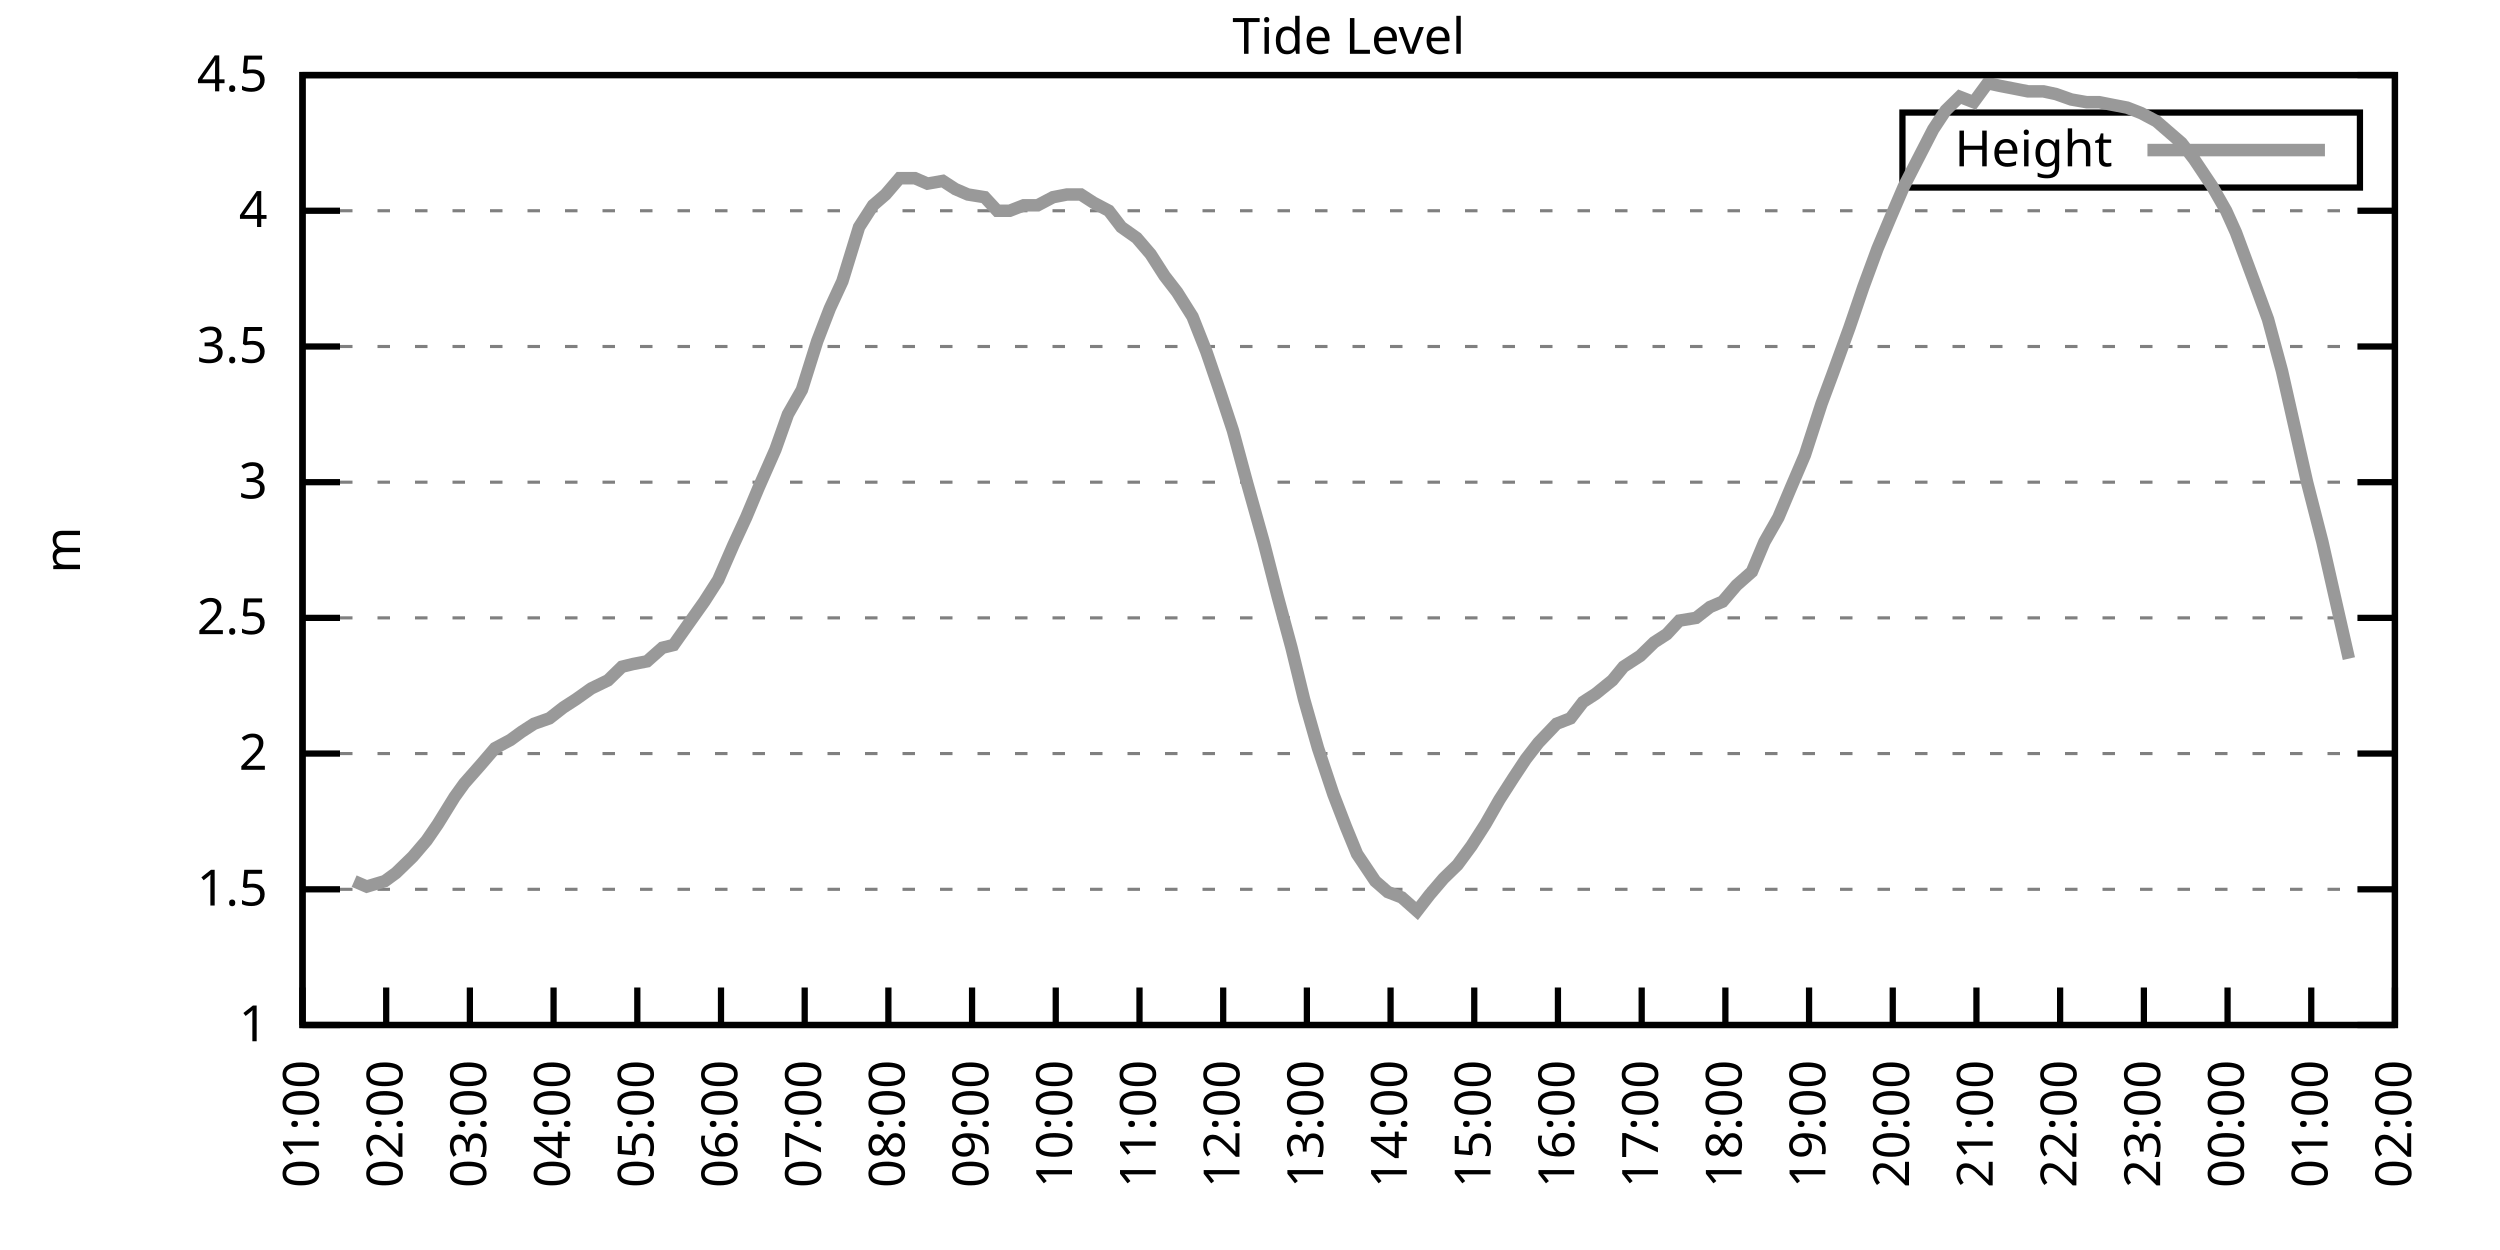
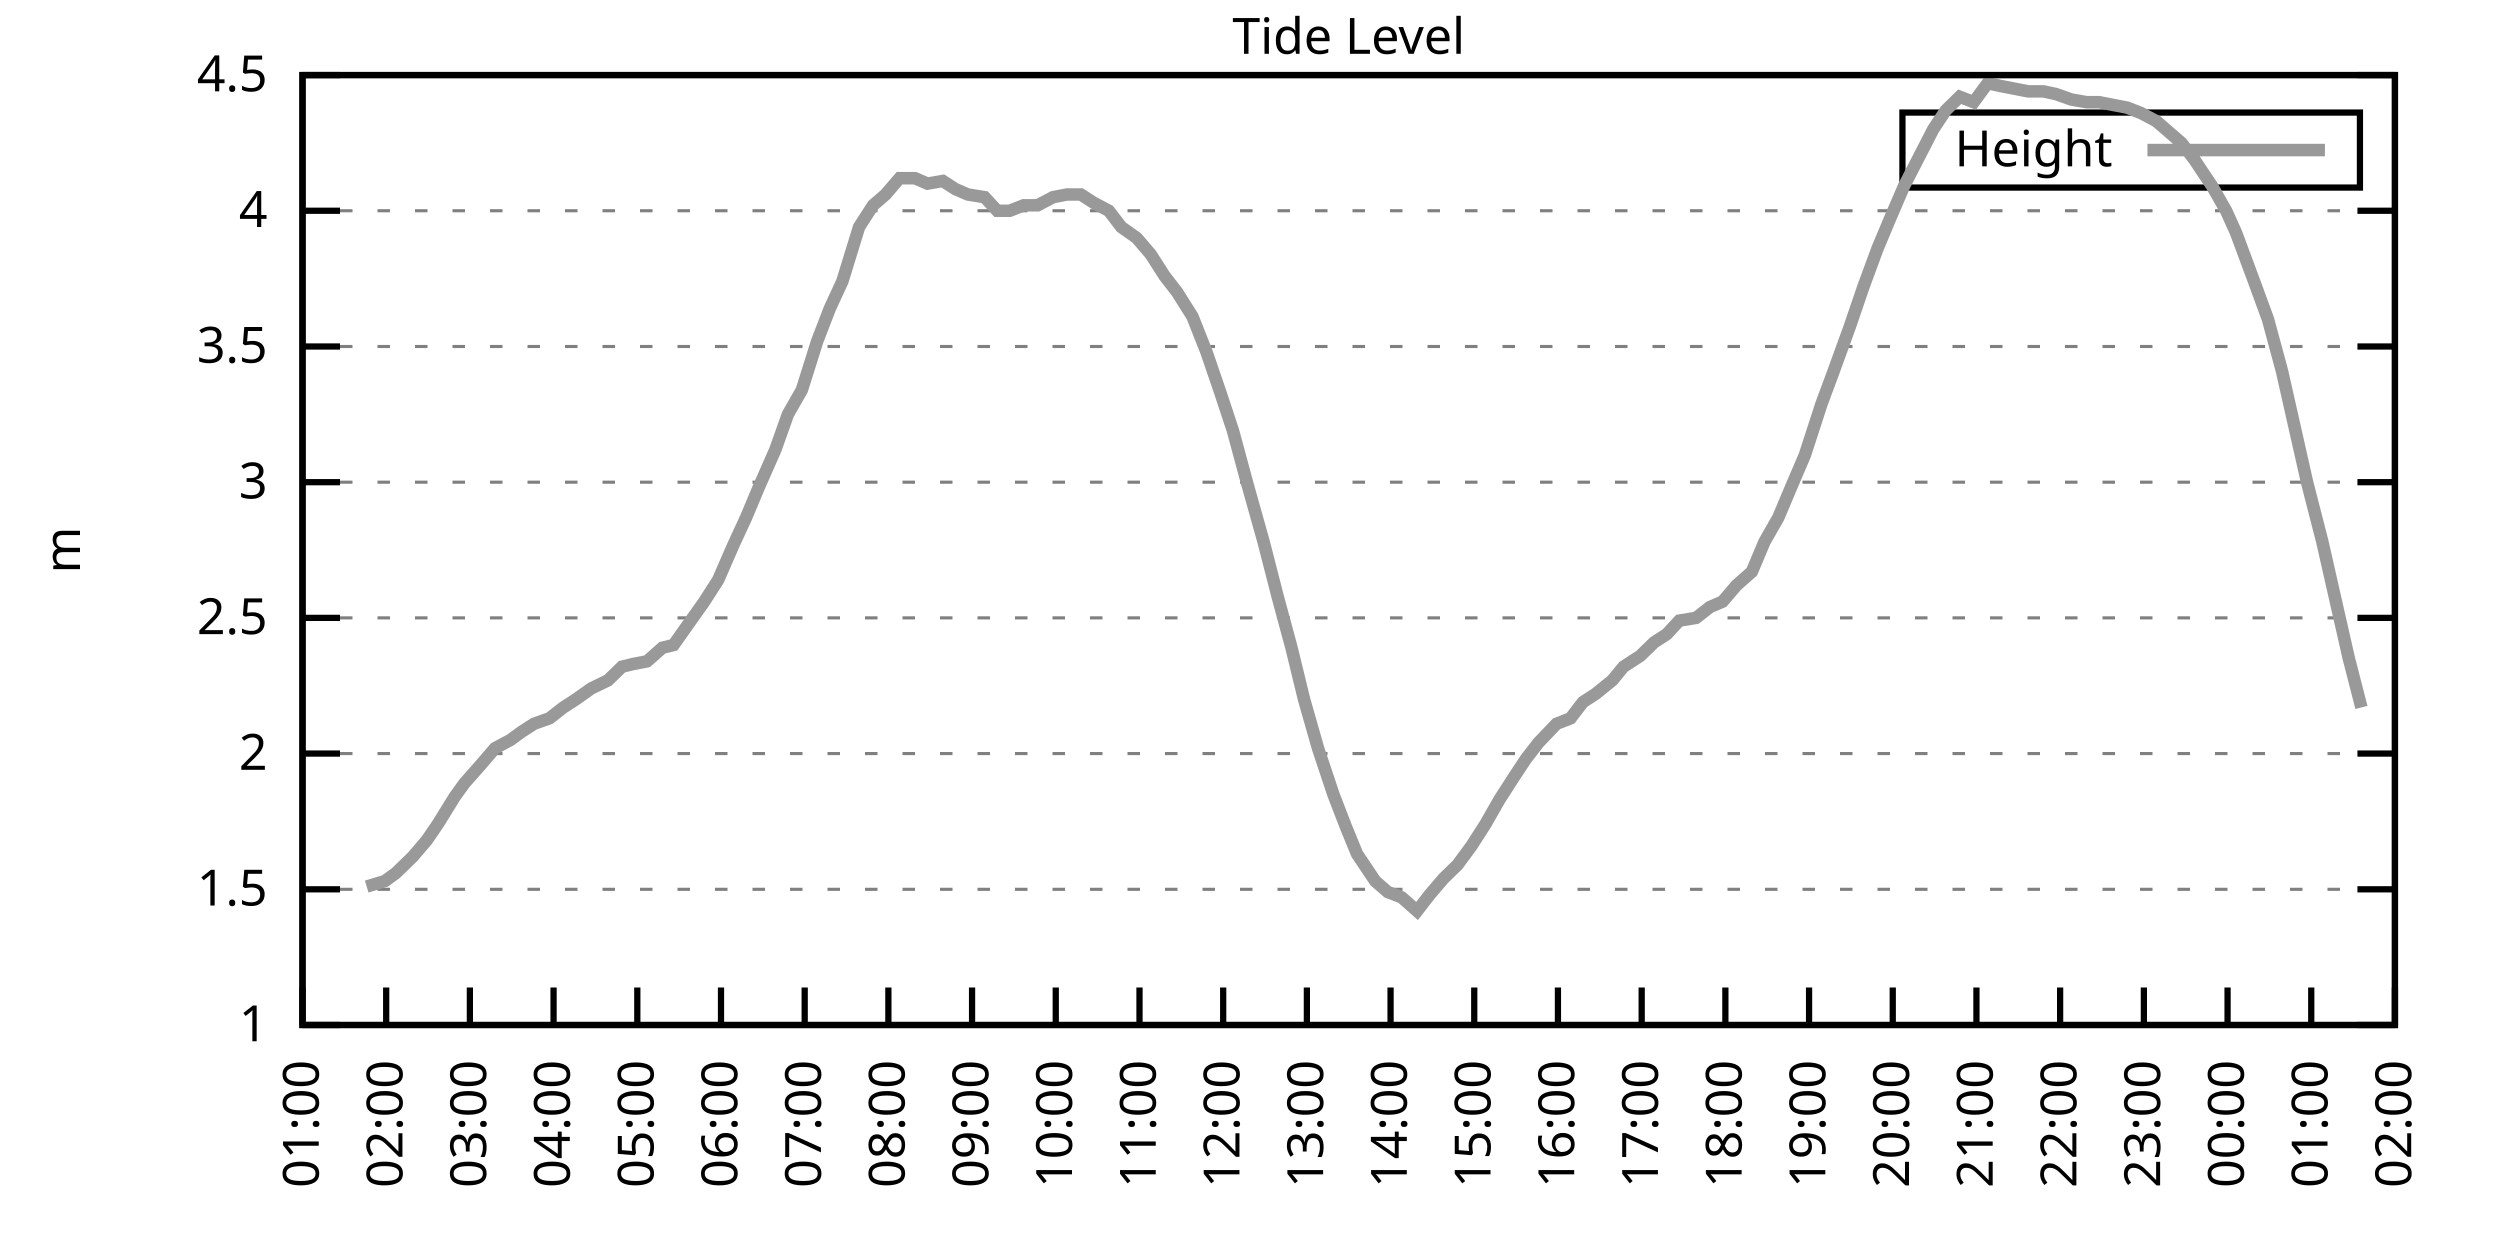
<svg xmlns="http://www.w3.org/2000/svg" xmlns:xlink="http://www.w3.org/1999/xlink" width="400" height="200" viewBox="0 0 400 200">
  <g id="gnuplot_canvas">
    <rect x="0" y="0" width="400" height="200" fill="none" />
    <defs>
      <circle id="gpDot" r="0.5" stroke-width="0.5" stroke="currentColor" />
      <path id="gpPt0" stroke-width="0.333" stroke="currentColor" d="M-1,0 h2 M0,-1 v2" />
      <path id="gpPt1" stroke-width="0.333" stroke="currentColor" d="M-1,-1 L1,1 M1,-1 L-1,1" />
      <path id="gpPt2" stroke-width="0.333" stroke="currentColor" d="M-1,0 L1,0 M0,-1 L0,1 M-1,-1 L1,1 M-1,1 L1,-1" />
      <rect id="gpPt3" stroke-width="0.333" stroke="currentColor" x="-1" y="-1" width="2" height="2" />
      <rect id="gpPt4" stroke-width="0.333" stroke="currentColor" fill="currentColor" x="-1" y="-1" width="2" height="2" />
      <circle id="gpPt5" stroke-width="0.333" stroke="currentColor" cx="0" cy="0" r="1" />
      <use xlink:href="#gpPt5" id="gpPt6" fill="currentColor" stroke="none" />
      <path id="gpPt7" stroke-width="0.333" stroke="currentColor" d="M0,-1.33 L-1.33,0.67 L1.33,0.67 z" />
      <use xlink:href="#gpPt7" id="gpPt8" fill="currentColor" stroke="none" />
      <use xlink:href="#gpPt7" id="gpPt9" stroke="currentColor" transform="rotate(180)" />
      <use xlink:href="#gpPt9" id="gpPt10" fill="currentColor" stroke="none" />
      <use xlink:href="#gpPt3" id="gpPt11" stroke="currentColor" transform="rotate(45)" />
      <use xlink:href="#gpPt11" id="gpPt12" fill="currentColor" stroke="none" />
      <path id="gpPt13" stroke-width="0.333" stroke="currentColor" d="M0,1.330 L1.265,0.411 L0.782,-1.067 L-0.782,-1.076 L-1.265,0.411 z" />
      <use xlink:href="#gpPt13" id="gpPt14" fill="currentColor" stroke="none" />
      <filter id="textbox" filterUnits="objectBoundingBox" x="0" y="0" height="1" width="1">
        <feFlood flood-color="white" flood-opacity="1" result="bgnd" />
        <feComposite in="SourceGraphic" in2="bgnd" operator="atop" />
      </filter>
      <filter id="greybox" filterUnits="objectBoundingBox" x="0" y="0" height="1" width="1">
        <feFlood flood-color="lightgrey" flood-opacity="1" result="grey" />
        <feComposite in="SourceGraphic" in2="grey" operator="atop" />
      </filter>
    </defs>
    <g fill="none" color="white" stroke="currentColor" stroke-width="1.00" stroke-linecap="butt" stroke-linejoin="miter">
</g>
    <g fill="none" color="black" stroke="currentColor" stroke-width="1.00" stroke-linecap="butt" stroke-linejoin="miter">
      <g stroke="none" shape-rendering="crispEdges">
        <polygon fill="rgb(255, 255, 255)" points="48.40,164.00 383.18,164.00 383.18,12.02 48.40,12.02 " />
      </g>
    </g>
    <g fill="none" color="black" stroke="currentColor" stroke-width="1.00" stroke-linecap="butt" stroke-linejoin="miter">
</g>
    <g fill="none" color="black" stroke="black" stroke-width="0.50" stroke-linecap="butt" stroke-linejoin="miter">
</g>
    <g fill="none" color="gray" stroke="currentColor" stroke-width="0.50" stroke-linecap="butt" stroke-linejoin="miter">
      <path stroke="gray" stroke-dasharray="2,4" class="gridline" d="M48.40,164.00 L383.19,164.00  " />
    </g>
    <g fill="none" color="gray" stroke="gray" stroke-width="1.00" stroke-linecap="butt" stroke-linejoin="miter">
</g>
    <g fill="none" color="black" stroke="currentColor" stroke-width="1.00" stroke-linecap="butt" stroke-linejoin="miter">
      <path stroke="black" d="M48.40,164.00 L54.40,164.00 M383.19,164.00 L377.19,164.00  " />
      <g transform="translate(42.80,166.60)" stroke="none" fill="black" font-family="Sans" font-size="8.00" text-anchor="end">
        <text>
          <tspan font-family="Sans"> 1</tspan>
        </text>
      </g>
    </g>
    <g fill="none" color="black" stroke="currentColor" stroke-width="1.00" stroke-linecap="butt" stroke-linejoin="miter">
</g>
    <g fill="none" color="black" stroke="black" stroke-width="0.50" stroke-linecap="butt" stroke-linejoin="miter">
</g>
    <g fill="none" color="gray" stroke="currentColor" stroke-width="0.50" stroke-linecap="butt" stroke-linejoin="miter">
      <path stroke="gray" stroke-dasharray="2,4" class="gridline" d="M48.40,142.29 L383.19,142.29  " />
    </g>
    <g fill="none" color="gray" stroke="gray" stroke-width="1.00" stroke-linecap="butt" stroke-linejoin="miter">
</g>
    <g fill="none" color="black" stroke="currentColor" stroke-width="1.00" stroke-linecap="butt" stroke-linejoin="miter">
      <path stroke="black" d="M48.40,142.29 L54.40,142.29 M383.19,142.29 L377.19,142.29  " />
      <g transform="translate(42.80,144.89)" stroke="none" fill="black" font-family="Sans" font-size="8.00" text-anchor="end">
        <text>
          <tspan font-family="Sans"> 1.5</tspan>
        </text>
      </g>
    </g>
    <g fill="none" color="black" stroke="currentColor" stroke-width="1.00" stroke-linecap="butt" stroke-linejoin="miter">
</g>
    <g fill="none" color="black" stroke="black" stroke-width="0.50" stroke-linecap="butt" stroke-linejoin="miter">
</g>
    <g fill="none" color="gray" stroke="currentColor" stroke-width="0.50" stroke-linecap="butt" stroke-linejoin="miter">
      <path stroke="gray" stroke-dasharray="2,4" class="gridline" d="M48.40,120.57 L383.19,120.57  " />
    </g>
    <g fill="none" color="gray" stroke="gray" stroke-width="1.00" stroke-linecap="butt" stroke-linejoin="miter">
</g>
    <g fill="none" color="black" stroke="currentColor" stroke-width="1.00" stroke-linecap="butt" stroke-linejoin="miter">
      <path stroke="black" d="M48.40,120.57 L54.40,120.57 M383.19,120.57 L377.19,120.57  " />
      <g transform="translate(42.80,123.17)" stroke="none" fill="black" font-family="Sans" font-size="8.00" text-anchor="end">
        <text>
          <tspan font-family="Sans"> 2</tspan>
        </text>
      </g>
    </g>
    <g fill="none" color="black" stroke="currentColor" stroke-width="1.00" stroke-linecap="butt" stroke-linejoin="miter">
</g>
    <g fill="none" color="black" stroke="black" stroke-width="0.50" stroke-linecap="butt" stroke-linejoin="miter">
</g>
    <g fill="none" color="gray" stroke="currentColor" stroke-width="0.50" stroke-linecap="butt" stroke-linejoin="miter">
      <path stroke="gray" stroke-dasharray="2,4" class="gridline" d="M48.40,98.86 L383.19,98.86  " />
    </g>
    <g fill="none" color="gray" stroke="gray" stroke-width="1.00" stroke-linecap="butt" stroke-linejoin="miter">
</g>
    <g fill="none" color="black" stroke="currentColor" stroke-width="1.00" stroke-linecap="butt" stroke-linejoin="miter">
      <path stroke="black" d="M48.40,98.86 L54.40,98.86 M383.19,98.86 L377.19,98.86  " />
      <g transform="translate(42.80,101.46)" stroke="none" fill="black" font-family="Sans" font-size="8.00" text-anchor="end">
        <text>
          <tspan font-family="Sans"> 2.5</tspan>
        </text>
      </g>
    </g>
    <g fill="none" color="black" stroke="currentColor" stroke-width="1.00" stroke-linecap="butt" stroke-linejoin="miter">
</g>
    <g fill="none" color="black" stroke="black" stroke-width="0.50" stroke-linecap="butt" stroke-linejoin="miter">
</g>
    <g fill="none" color="gray" stroke="currentColor" stroke-width="0.50" stroke-linecap="butt" stroke-linejoin="miter">
      <path stroke="gray" stroke-dasharray="2,4" class="gridline" d="M48.40,77.15 L383.19,77.15  " />
    </g>
    <g fill="none" color="gray" stroke="gray" stroke-width="1.00" stroke-linecap="butt" stroke-linejoin="miter">
</g>
    <g fill="none" color="black" stroke="currentColor" stroke-width="1.00" stroke-linecap="butt" stroke-linejoin="miter">
      <path stroke="black" d="M48.40,77.15 L54.40,77.15 M383.19,77.15 L377.19,77.15  " />
      <g transform="translate(42.80,79.75)" stroke="none" fill="black" font-family="Sans" font-size="8.00" text-anchor="end">
        <text>
          <tspan font-family="Sans"> 3</tspan>
        </text>
      </g>
    </g>
    <g fill="none" color="black" stroke="currentColor" stroke-width="1.00" stroke-linecap="butt" stroke-linejoin="miter">
</g>
    <g fill="none" color="black" stroke="black" stroke-width="0.50" stroke-linecap="butt" stroke-linejoin="miter">
</g>
    <g fill="none" color="gray" stroke="currentColor" stroke-width="0.50" stroke-linecap="butt" stroke-linejoin="miter">
      <path stroke="gray" stroke-dasharray="2,4" class="gridline" d="M48.40,55.44 L383.19,55.44  " />
    </g>
    <g fill="none" color="gray" stroke="gray" stroke-width="1.00" stroke-linecap="butt" stroke-linejoin="miter">
</g>
    <g fill="none" color="black" stroke="currentColor" stroke-width="1.00" stroke-linecap="butt" stroke-linejoin="miter">
      <path stroke="black" d="M48.40,55.44 L54.40,55.44 M383.19,55.44 L377.19,55.44  " />
      <g transform="translate(42.80,58.04)" stroke="none" fill="black" font-family="Sans" font-size="8.00" text-anchor="end">
        <text>
          <tspan font-family="Sans"> 3.5</tspan>
        </text>
      </g>
    </g>
    <g fill="none" color="black" stroke="currentColor" stroke-width="1.00" stroke-linecap="butt" stroke-linejoin="miter">
</g>
    <g fill="none" color="black" stroke="black" stroke-width="0.50" stroke-linecap="butt" stroke-linejoin="miter">
</g>
    <g fill="none" color="gray" stroke="currentColor" stroke-width="0.50" stroke-linecap="butt" stroke-linejoin="miter">
      <path stroke="gray" stroke-dasharray="2,4" class="gridline" d="M48.40,33.72 L383.19,33.72  " />
    </g>
    <g fill="none" color="gray" stroke="gray" stroke-width="1.00" stroke-linecap="butt" stroke-linejoin="miter">
</g>
    <g fill="none" color="black" stroke="currentColor" stroke-width="1.00" stroke-linecap="butt" stroke-linejoin="miter">
      <path stroke="black" d="M48.40,33.72 L54.40,33.72 M383.19,33.72 L377.19,33.72  " />
      <g transform="translate(42.80,36.32)" stroke="none" fill="black" font-family="Sans" font-size="8.00" text-anchor="end">
        <text>
          <tspan font-family="Sans"> 4</tspan>
        </text>
      </g>
    </g>
    <g fill="none" color="black" stroke="currentColor" stroke-width="1.00" stroke-linecap="butt" stroke-linejoin="miter">
</g>
    <g fill="none" color="black" stroke="black" stroke-width="0.50" stroke-linecap="butt" stroke-linejoin="miter">
</g>
    <g fill="none" color="gray" stroke="currentColor" stroke-width="0.50" stroke-linecap="butt" stroke-linejoin="miter">
      <path stroke="gray" stroke-dasharray="2,4" class="gridline" d="M48.40,12.01 L383.19,12.01  " />
    </g>
    <g fill="none" color="gray" stroke="gray" stroke-width="1.00" stroke-linecap="butt" stroke-linejoin="miter">
</g>
    <g fill="none" color="black" stroke="currentColor" stroke-width="1.00" stroke-linecap="butt" stroke-linejoin="miter">
      <path stroke="black" d="M48.40,12.01 L54.40,12.01 M383.19,12.01 L377.19,12.01  " />
      <g transform="translate(42.80,14.61)" stroke="none" fill="black" font-family="Sans" font-size="8.00" text-anchor="end">
        <text>
          <tspan font-family="Sans"> 4.5</tspan>
        </text>
      </g>
    </g>
    <g fill="none" color="black" stroke="currentColor" stroke-width="1.00" stroke-linecap="butt" stroke-linejoin="miter">
      <path stroke="black" d="M48.40,164.00 L48.40,158.00  " />
      <g transform="translate(51.00,169.60) rotate(270.00)" stroke="none" fill="black" font-family="Sans" font-size="8.00" text-anchor="end">
        <text>
          <tspan font-family="Sans">01:00</tspan>
        </text>
      </g>
    </g>
    <g fill="none" color="black" stroke="currentColor" stroke-width="1.00" stroke-linecap="butt" stroke-linejoin="miter">
      <path stroke="black" d="M61.79,164.00 L61.79,158.00  " />
      <g transform="translate(64.39,169.60) rotate(270.00)" stroke="none" fill="black" font-family="Sans" font-size="8.00" text-anchor="end">
        <text>
          <tspan font-family="Sans">02:00</tspan>
        </text>
      </g>
    </g>
    <g fill="none" color="black" stroke="currentColor" stroke-width="1.00" stroke-linecap="butt" stroke-linejoin="miter">
      <path stroke="black" d="M75.18,164.00 L75.18,158.00  " />
      <g transform="translate(77.78,169.60) rotate(270.00)" stroke="none" fill="black" font-family="Sans" font-size="8.00" text-anchor="end">
        <text>
          <tspan font-family="Sans">03:00</tspan>
        </text>
      </g>
    </g>
    <g fill="none" color="black" stroke="currentColor" stroke-width="1.00" stroke-linecap="butt" stroke-linejoin="miter">
      <path stroke="black" d="M88.57,164.00 L88.57,158.00  " />
      <g transform="translate(91.17,169.60) rotate(270.00)" stroke="none" fill="black" font-family="Sans" font-size="8.00" text-anchor="end">
        <text>
          <tspan font-family="Sans">04:00</tspan>
        </text>
      </g>
    </g>
    <g fill="none" color="black" stroke="currentColor" stroke-width="1.00" stroke-linecap="butt" stroke-linejoin="miter">
      <path stroke="black" d="M101.97,164.00 L101.97,158.00  " />
      <g transform="translate(104.57,169.60) rotate(270.00)" stroke="none" fill="black" font-family="Sans" font-size="8.00" text-anchor="end">
        <text>
          <tspan font-family="Sans">05:00</tspan>
        </text>
      </g>
    </g>
    <g fill="none" color="black" stroke="currentColor" stroke-width="1.00" stroke-linecap="butt" stroke-linejoin="miter">
      <path stroke="black" d="M115.36,164.00 L115.36,158.00  " />
      <g transform="translate(117.96,169.60) rotate(270.00)" stroke="none" fill="black" font-family="Sans" font-size="8.00" text-anchor="end">
        <text>
          <tspan font-family="Sans">06:00</tspan>
        </text>
      </g>
    </g>
    <g fill="none" color="black" stroke="currentColor" stroke-width="1.00" stroke-linecap="butt" stroke-linejoin="miter">
      <path stroke="black" d="M128.75,164.00 L128.75,158.00  " />
      <g transform="translate(131.35,169.60) rotate(270.00)" stroke="none" fill="black" font-family="Sans" font-size="8.00" text-anchor="end">
        <text>
          <tspan font-family="Sans">07:00</tspan>
        </text>
      </g>
    </g>
    <g fill="none" color="black" stroke="currentColor" stroke-width="1.00" stroke-linecap="butt" stroke-linejoin="miter">
      <path stroke="black" d="M142.14,164.00 L142.14,158.00  " />
      <g transform="translate(144.74,169.60) rotate(270.00)" stroke="none" fill="black" font-family="Sans" font-size="8.00" text-anchor="end">
        <text>
          <tspan font-family="Sans">08:00</tspan>
        </text>
      </g>
    </g>
    <g fill="none" color="black" stroke="currentColor" stroke-width="1.00" stroke-linecap="butt" stroke-linejoin="miter">
      <path stroke="black" d="M155.53,164.00 L155.53,158.00  " />
      <g transform="translate(158.13,169.60) rotate(270.00)" stroke="none" fill="black" font-family="Sans" font-size="8.00" text-anchor="end">
        <text>
          <tspan font-family="Sans">09:00</tspan>
        </text>
      </g>
    </g>
    <g fill="none" color="black" stroke="currentColor" stroke-width="1.00" stroke-linecap="butt" stroke-linejoin="miter">
      <path stroke="black" d="M168.92,164.00 L168.92,158.00  " />
      <g transform="translate(171.52,169.60) rotate(270.00)" stroke="none" fill="black" font-family="Sans" font-size="8.00" text-anchor="end">
        <text>
          <tspan font-family="Sans">10:00</tspan>
        </text>
      </g>
    </g>
    <g fill="none" color="black" stroke="currentColor" stroke-width="1.00" stroke-linecap="butt" stroke-linejoin="miter">
      <path stroke="black" d="M182.32,164.00 L182.32,158.00  " />
      <g transform="translate(184.92,169.60) rotate(270.00)" stroke="none" fill="black" font-family="Sans" font-size="8.00" text-anchor="end">
        <text>
          <tspan font-family="Sans">11:00</tspan>
        </text>
      </g>
    </g>
    <g fill="none" color="black" stroke="currentColor" stroke-width="1.00" stroke-linecap="butt" stroke-linejoin="miter">
      <path stroke="black" d="M195.71,164.00 L195.71,158.00  " />
      <g transform="translate(198.31,169.60) rotate(270.00)" stroke="none" fill="black" font-family="Sans" font-size="8.00" text-anchor="end">
        <text>
          <tspan font-family="Sans">12:00</tspan>
        </text>
      </g>
    </g>
    <g fill="none" color="black" stroke="currentColor" stroke-width="1.00" stroke-linecap="butt" stroke-linejoin="miter">
      <path stroke="black" d="M209.10,164.00 L209.10,158.00  " />
      <g transform="translate(211.70,169.60) rotate(270.00)" stroke="none" fill="black" font-family="Sans" font-size="8.00" text-anchor="end">
        <text>
          <tspan font-family="Sans">13:00</tspan>
        </text>
      </g>
    </g>
    <g fill="none" color="black" stroke="currentColor" stroke-width="1.00" stroke-linecap="butt" stroke-linejoin="miter">
      <path stroke="black" d="M222.49,164.00 L222.49,158.00  " />
      <g transform="translate(225.09,169.60) rotate(270.00)" stroke="none" fill="black" font-family="Sans" font-size="8.00" text-anchor="end">
        <text>
          <tspan font-family="Sans">14:00</tspan>
        </text>
      </g>
    </g>
    <g fill="none" color="black" stroke="currentColor" stroke-width="1.00" stroke-linecap="butt" stroke-linejoin="miter">
      <path stroke="black" d="M235.88,164.00 L235.88,158.00  " />
      <g transform="translate(238.48,169.60) rotate(270.00)" stroke="none" fill="black" font-family="Sans" font-size="8.00" text-anchor="end">
        <text>
          <tspan font-family="Sans">15:00</tspan>
        </text>
      </g>
    </g>
    <g fill="none" color="black" stroke="currentColor" stroke-width="1.00" stroke-linecap="butt" stroke-linejoin="miter">
      <path stroke="black" d="M249.27,164.00 L249.27,158.00  " />
      <g transform="translate(251.87,169.60) rotate(270.00)" stroke="none" fill="black" font-family="Sans" font-size="8.00" text-anchor="end">
        <text>
          <tspan font-family="Sans">16:00</tspan>
        </text>
      </g>
    </g>
    <g fill="none" color="black" stroke="currentColor" stroke-width="1.00" stroke-linecap="butt" stroke-linejoin="miter">
      <path stroke="black" d="M262.67,164.00 L262.67,158.00  " />
      <g transform="translate(265.27,169.60) rotate(270.00)" stroke="none" fill="black" font-family="Sans" font-size="8.00" text-anchor="end">
        <text>
          <tspan font-family="Sans">17:00</tspan>
        </text>
      </g>
    </g>
    <g fill="none" color="black" stroke="currentColor" stroke-width="1.00" stroke-linecap="butt" stroke-linejoin="miter">
      <path stroke="black" d="M276.06,164.00 L276.06,158.00  " />
      <g transform="translate(278.66,169.60) rotate(270.00)" stroke="none" fill="black" font-family="Sans" font-size="8.00" text-anchor="end">
        <text>
          <tspan font-family="Sans">18:00</tspan>
        </text>
      </g>
    </g>
    <g fill="none" color="black" stroke="currentColor" stroke-width="1.00" stroke-linecap="butt" stroke-linejoin="miter">
      <path stroke="black" d="M289.45,164.00 L289.45,158.00  " />
      <g transform="translate(292.05,169.60) rotate(270.00)" stroke="none" fill="black" font-family="Sans" font-size="8.00" text-anchor="end">
        <text>
          <tspan font-family="Sans">19:00</tspan>
        </text>
      </g>
    </g>
    <g fill="none" color="black" stroke="currentColor" stroke-width="1.00" stroke-linecap="butt" stroke-linejoin="miter">
      <path stroke="black" d="M302.84,164.00 L302.84,158.00  " />
      <g transform="translate(305.44,169.60) rotate(270.00)" stroke="none" fill="black" font-family="Sans" font-size="8.00" text-anchor="end">
        <text>
          <tspan font-family="Sans">20:00</tspan>
        </text>
      </g>
    </g>
    <g fill="none" color="black" stroke="currentColor" stroke-width="1.00" stroke-linecap="butt" stroke-linejoin="miter">
      <path stroke="black" d="M316.23,164.00 L316.23,158.00  " />
      <g transform="translate(318.83,169.60) rotate(270.00)" stroke="none" fill="black" font-family="Sans" font-size="8.00" text-anchor="end">
        <text>
          <tspan font-family="Sans">21:00</tspan>
        </text>
      </g>
    </g>
    <g fill="none" color="black" stroke="currentColor" stroke-width="1.00" stroke-linecap="butt" stroke-linejoin="miter">
      <path stroke="black" d="M329.62,164.00 L329.62,158.00  " />
      <g transform="translate(332.22,169.60) rotate(270.00)" stroke="none" fill="black" font-family="Sans" font-size="8.00" text-anchor="end">
        <text>
          <tspan font-family="Sans">22:00</tspan>
        </text>
      </g>
    </g>
    <g fill="none" color="black" stroke="currentColor" stroke-width="1.00" stroke-linecap="butt" stroke-linejoin="miter">
      <path stroke="black" d="M343.02,164.00 L343.02,158.00  " />
      <g transform="translate(345.62,169.60) rotate(270.00)" stroke="none" fill="black" font-family="Sans" font-size="8.00" text-anchor="end">
        <text>
          <tspan font-family="Sans">23:00</tspan>
        </text>
      </g>
    </g>
    <g fill="none" color="black" stroke="currentColor" stroke-width="1.00" stroke-linecap="butt" stroke-linejoin="miter">
      <path stroke="black" d="M356.41,164.00 L356.41,158.00  " />
      <g transform="translate(359.01,169.60) rotate(270.00)" stroke="none" fill="black" font-family="Sans" font-size="8.00" text-anchor="end">
        <text>
          <tspan font-family="Sans">00:00</tspan>
        </text>
      </g>
    </g>
    <g fill="none" color="black" stroke="currentColor" stroke-width="1.00" stroke-linecap="butt" stroke-linejoin="miter">
      <path stroke="black" d="M369.80,164.00 L369.80,158.00  " />
      <g transform="translate(372.40,169.60) rotate(270.00)" stroke="none" fill="black" font-family="Sans" font-size="8.00" text-anchor="end">
        <text>
          <tspan font-family="Sans">01:00</tspan>
        </text>
      </g>
    </g>
    <g fill="none" color="black" stroke="currentColor" stroke-width="1.00" stroke-linecap="butt" stroke-linejoin="miter">
      <path stroke="black" d="M383.19,164.00 L383.19,158.00  " />
      <g transform="translate(385.79,169.60) rotate(270.00)" stroke="none" fill="black" font-family="Sans" font-size="8.00" text-anchor="end">
        <text>
          <tspan font-family="Sans">02:00</tspan>
        </text>
      </g>
    </g>
    <g fill="none" color="black" stroke="currentColor" stroke-width="1.00" stroke-linecap="butt" stroke-linejoin="miter">
</g>
    <g fill="none" color="black" stroke="currentColor" stroke-width="1.00" stroke-linecap="butt" stroke-linejoin="miter">
      <path stroke="black" d="M48.40,12.01 L48.40,164.00 L383.19,164.00 L383.19,12.01 L48.40,12.01 Z  " />
    </g>
    <g fill="none" color="black" stroke="currentColor" stroke-width="1.00" stroke-linecap="butt" stroke-linejoin="miter">
</g>
    <g fill="none" color="black" stroke="currentColor" stroke-width="1.00" stroke-linecap="butt" stroke-linejoin="miter">
      <path stroke="black" d="M304.39,30.01 L304.39,18.01 L377.59,18.01 L377.59,30.01 L304.39,30.01 Z  " />
    </g>
    <g id="Tide_level_plot_1">
      <g fill="none" color="white" stroke="black" stroke-width="2.00" stroke-linecap="butt" stroke-linejoin="miter">
</g>
      <g fill="none" color="black" stroke="currentColor" stroke-width="2.00" stroke-linecap="butt" stroke-linejoin="miter">
        <g transform="translate(337.99,26.61)" stroke="none" fill="black" font-family="Sans" font-size="8.00" text-anchor="end">
          <text>
            <tspan font-family="Sans">Height</tspan>
          </text>
        </g>
      </g>
      <g fill="none" color="black" stroke="currentColor" stroke-width="2.00" stroke-linecap="butt" stroke-linejoin="miter">
-         <path stroke="rgb(153, 153, 153)" d="M343.59,24.01 L371.99,24.01 M56.66,140.98 L58.67,141.85 L61.57,140.98 L63.35,139.68 L66.03,137.08 L68.26,134.47   L70.05,131.86 L72.73,127.52 L74.29,125.35 L76.97,122.31 L79.20,119.71 L81.66,118.40 L83.44,117.10 L85.45,115.80   L87.91,114.93 L90.14,113.19 L92.15,111.89 L94.60,110.15 L97.28,108.85 L99.51,106.68 L101.30,106.24 L103.53,105.81   L105.98,103.64 L107.77,103.20 L110.22,99.73 L112.68,96.26 L114.91,92.78 L117.37,87.14 L119.38,82.79 L121.38,78.02   L124.06,71.94 L126.07,66.29 L128.30,62.38 L130.76,54.57 L132.77,49.36 L134.78,45.01 L137.45,36.33 L139.69,32.85   L141.69,31.12 L143.93,28.51 L146.38,28.51 L148.39,29.38 L150.85,28.95 L152.85,30.25 L154.86,31.12 L157.54,31.55   L159.55,33.72 L161.56,33.72 L163.79,32.85 L166.02,32.85 L168.48,31.55 L170.71,31.12 L172.94,31.12 L174.95,32.42   L177.41,33.72 L179.41,36.33 L181.87,38.07 L184.10,40.67 L186.33,44.15 L188.34,46.75 L190.80,50.66 L193.03,56.30   L195.26,62.82 L197.27,68.90 L199.50,77.15 L202.18,86.70 L204.41,95.39 L206.64,103.64 L208.65,111.89 L210.88,119.71   L213.34,127.09 L215.35,132.30 L217.13,136.64 L220.04,140.98 L222.04,142.72 L224.28,143.59 L226.73,145.76 L228.74,143.16   L230.97,140.55 L233.20,138.38 L235.44,135.34 L237.67,131.86 L239.90,127.96 L242.13,124.48 L244.14,121.44 L246.15,118.84   L249.05,115.80 L251.28,114.93 L253.29,112.32 L255.30,111.02 L257.98,108.85 L259.76,106.68 L262.44,104.94 L264.67,102.77   L266.68,101.47 L268.69,99.30 L271.37,98.86 L273.60,97.12 L275.61,96.26 L277.84,93.65 L280.30,91.48 L282.31,86.70   L284.54,82.79 L286.55,78.02 L288.78,72.81 L291.46,64.56 L293.24,59.78 L295.92,52.40 L298.15,45.88 L300.39,39.80   L302.39,35.03 L304.63,29.81 L306.63,25.91 L309.31,20.70 L311.32,17.66 L313.55,15.48 L315.79,16.35 L318.02,13.31   L320.03,13.75 L322.26,14.18 L324.49,14.62 L326.95,14.62 L328.95,15.05 L331.41,15.92 L333.86,16.35 L335.87,16.35   L338.10,16.79 L340.34,17.22 L342.57,18.09 L345.02,19.39 L347.03,21.13 L349.04,22.87 L351.05,25.47 L353.95,29.81   L356.18,33.72 L357.75,37.20 L360.65,45.01 L362.88,51.09 L365.11,59.34 L369.13,77.15 L371.58,86.70 L374.04,97.56   L375.82,105.38  " />
+         <path stroke="rgb(153, 153, 153)" d="M343.59,24.01 L371.99,24.01 M58.67,141.85 L61.57,140.98 L63.35,139.68 L66.03,137.08 L68.26,134.47 L70.05,131.86   L72.73,127.52 L74.29,125.35 L76.97,122.31 L79.20,119.71 L81.66,118.40 L83.44,117.10 L85.45,115.80 L87.91,114.93   L90.14,113.19 L92.15,111.89 L94.60,110.15 L97.28,108.85 L99.51,106.68 L101.30,106.24 L103.53,105.81 L105.98,103.64   L107.77,103.20 L110.22,99.73 L112.68,96.26 L114.91,92.78 L117.37,87.14 L119.38,82.79 L121.38,78.02 L124.06,71.94   L126.07,66.29 L128.30,62.38 L130.76,54.57 L132.77,49.36 L134.78,45.01 L137.45,36.33 L139.69,32.85 L141.69,31.12   L143.93,28.51 L146.38,28.51 L148.39,29.38 L150.85,28.95 L152.85,30.25 L154.86,31.12 L157.54,31.55 L159.55,33.72   L161.56,33.72 L163.79,32.85 L166.02,32.85 L168.48,31.55 L170.71,31.12 L172.94,31.12 L174.95,32.42 L177.41,33.72   L179.41,36.33 L181.87,38.07 L184.10,40.67 L186.33,44.15 L188.34,46.75 L190.80,50.66 L193.03,56.30 L195.26,62.82   L197.27,68.90 L199.50,77.15 L202.18,86.70 L204.41,95.39 L206.64,103.64 L208.65,111.89 L210.88,119.71 L213.34,127.09   L215.35,132.30 L217.13,136.64 L220.04,140.98 L222.04,142.72 L224.28,143.59 L226.73,145.76 L228.74,143.16 L230.97,140.55   L233.20,138.38 L235.44,135.34 L237.67,131.86 L239.90,127.96 L242.13,124.48 L244.14,121.44 L246.15,118.84 L249.05,115.80   L251.28,114.93 L253.29,112.32 L255.30,111.02 L257.98,108.85 L259.76,106.68 L262.44,104.94 L264.67,102.77 L266.68,101.47   L268.69,99.30 L271.37,98.86 L273.60,97.12 L275.61,96.26 L277.84,93.65 L280.30,91.48 L282.31,86.70 L284.54,82.79   L286.55,78.02 L288.78,72.81 L291.46,64.56 L293.24,59.78 L295.92,52.40 L298.15,45.88 L300.39,39.80 L302.39,35.03   L304.63,29.81 L306.63,25.91 L309.31,20.70 L311.32,17.66 L313.55,15.48 L315.79,16.35 L318.02,13.31 L320.03,13.75   L322.26,14.18 L324.49,14.62 L326.95,14.62 L328.95,15.05 L331.41,15.92 L333.86,16.35 L335.87,16.35 L338.10,16.79   L340.34,17.22 L342.57,18.09 L345.02,19.39 L347.03,21.13 L349.04,22.87 L351.05,25.47 L353.95,29.81 L356.18,33.72   L357.75,37.20 L360.65,45.01 L362.88,51.09 L365.11,59.34 L369.13,77.15 L371.58,86.70 L374.04,97.56 L375.82,105.38   L377.83,113.19  " />
      </g>
    </g>
    <g fill="none" color="black" stroke="currentColor" stroke-width="2.00" stroke-linecap="butt" stroke-linejoin="miter">
</g>
    <g fill="none" color="black" stroke="black" stroke-width="1.00" stroke-linecap="butt" stroke-linejoin="miter">
</g>
    <g fill="none" color="black" stroke="currentColor" stroke-width="1.00" stroke-linecap="butt" stroke-linejoin="miter">
      <path stroke="black" d="M48.40,12.01 L48.40,164.00 L383.19,164.00 L383.19,12.01 L48.40,12.01 Z  " />
      <g transform="translate(12.80,88.01) rotate(270.00)" stroke="none" fill="black" font-family="Sans" font-size="8.00" text-anchor="middle">
        <text>
          <tspan font-family="Sans">m</tspan>
        </text>
      </g>
    </g>
    <g fill="none" color="black" stroke="currentColor" stroke-width="1.00" stroke-linecap="butt" stroke-linejoin="miter">
</g>
    <g fill="none" color="black" stroke="currentColor" stroke-width="1.00" stroke-linecap="butt" stroke-linejoin="miter">
      <g transform="translate(215.79,8.61)" stroke="none" fill="black" font-family="Sans" font-size="8.00" text-anchor="middle">
        <text>
          <tspan font-family="Sans">Tide Level</tspan>
        </text>
      </g>
    </g>
    <g fill="none" color="black" stroke="currentColor" stroke-width="1.00" stroke-linecap="butt" stroke-linejoin="miter">
</g>
  </g>
</svg>
